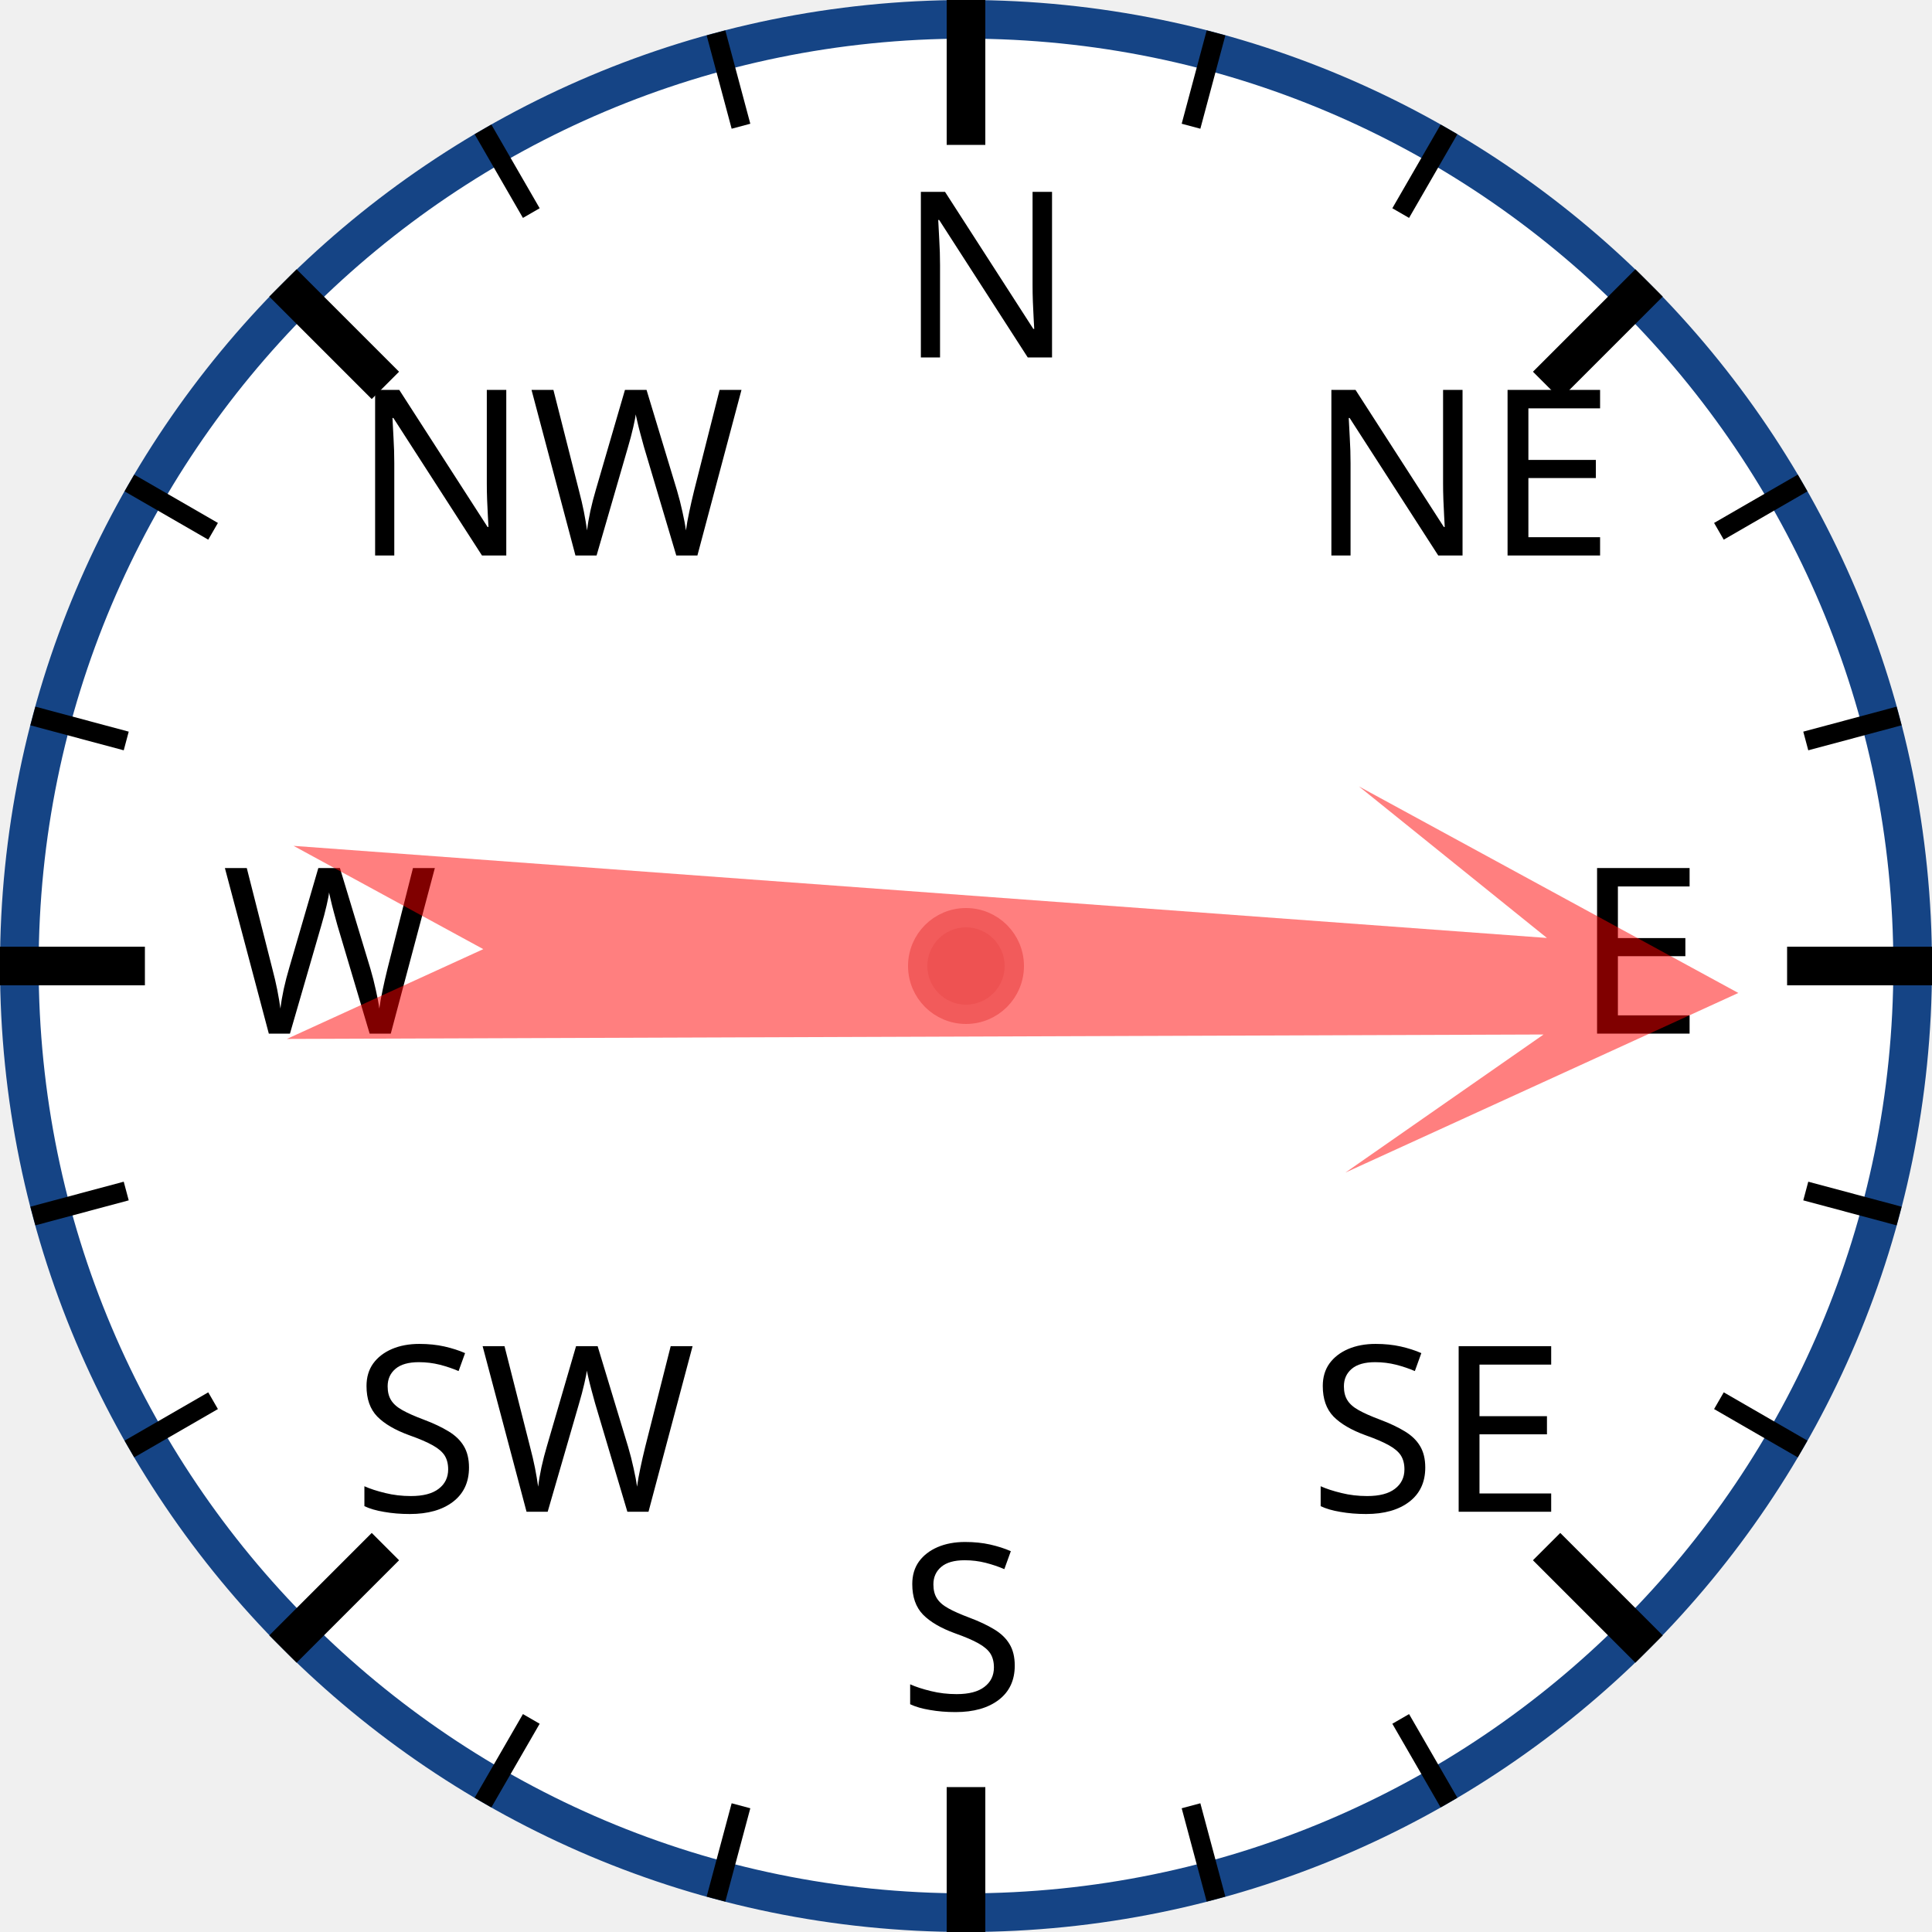
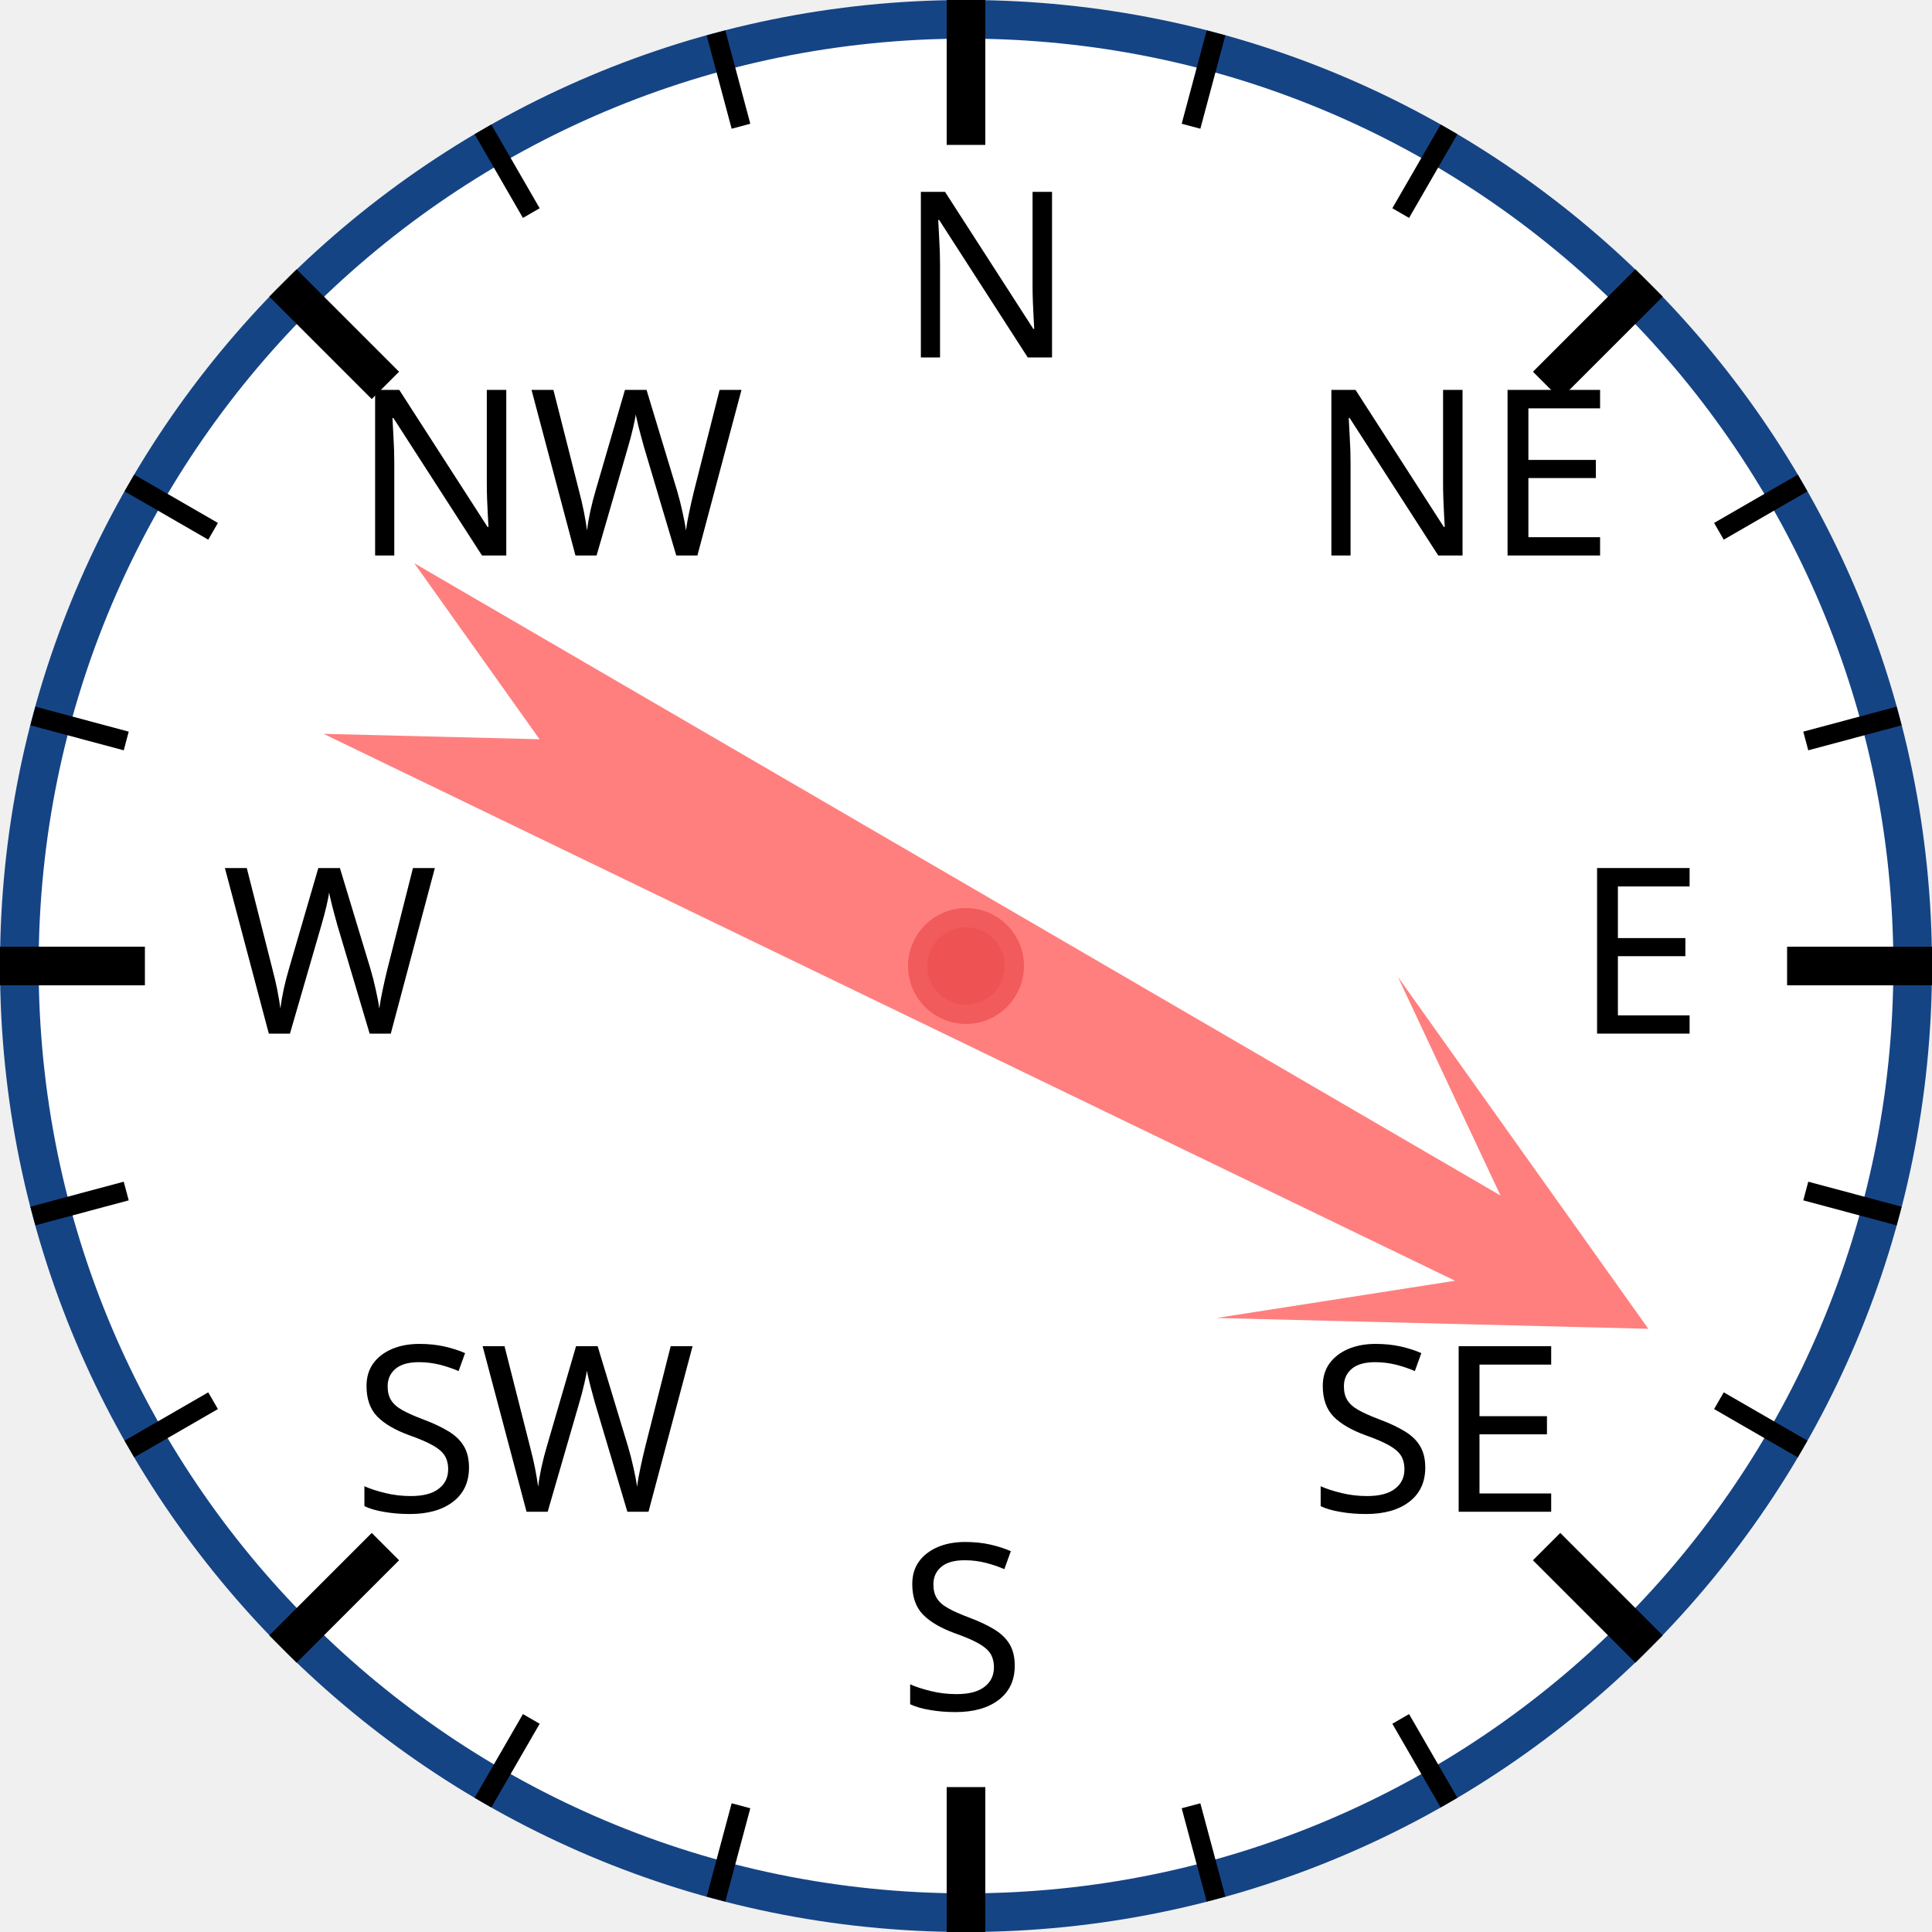
<svg xmlns="http://www.w3.org/2000/svg" width="120px" height="120px" viewBox="0 0 200 200">
  <circle cx="100" cy="100" r="98" style="fill: white; stroke: #154485; stroke-width: 4;" />
  <text x="93.0" y="37.0" style="font-family: sans-serif; font-size: 18pt;">N</text>
  <line x1="100.0" y1="0.0" x2="100.0" y2="15.0" style="stroke: black; stroke-width: 4;" />
  <line x1="74.118" y1="3.407" x2="76.706" y2="13.067" style="stroke: black; stroke-width: 2;" />
  <line x1="50" y1="13.397" x2="55" y2="22.058" style="stroke: black; stroke-width: 2;" />
  <text x="36.503" y="57.503" style="font-family: sans-serif; font-size: 18pt;">NW</text>
  <line x1="29.289" y1="29.289" x2="39.896" y2="39.896" style="stroke: black; stroke-width: 4;" />
  <line x1="13.397" y1="50" x2="22.058" y2="55" style="stroke: black; stroke-width: 2;" />
  <line x1="3.407" y1="74.118" x2="13.067" y2="76.706" style="stroke: black; stroke-width: 2;" />
  <text x="23.0" y="107.0" style="font-family: sans-serif; font-size: 18pt;">W</text>
  <line x1="0.0" y1="100.0" x2="15.0" y2="100.0" style="stroke: black; stroke-width: 4;" />
  <line x1="3.407" y1="125.882" x2="13.067" y2="123.294" style="stroke: black; stroke-width: 2;" />
  <line x1="13.397" y1="150" x2="22.058" y2="145" style="stroke: black; stroke-width: 2;" />
  <text x="36.503" y="156.497" style="font-family: sans-serif; font-size: 18pt;">SW</text>
  <line x1="29.289" y1="170.711" x2="39.896" y2="160.104" style="stroke: black; stroke-width: 4;" />
  <line x1="50" y1="186.603" x2="55" y2="177.942" style="stroke: black; stroke-width: 2;" />
  <line x1="74.118" y1="196.593" x2="76.706" y2="186.933" style="stroke: black; stroke-width: 2;" />
  <text x="93" y="177.0" style="font-family: sans-serif; font-size: 18pt;">S</text>
  <line x1="100" y1="200.0" x2="100" y2="185.0" style="stroke: black; stroke-width: 4;" />
  <line x1="125.882" y1="196.593" x2="123.294" y2="186.933" style="stroke: black; stroke-width: 2;" />
  <line x1="150.0" y1="186.603" x2="145.0" y2="177.942" style="stroke: black; stroke-width: 2;" />
  <text x="135.497" y="156.497" style="font-family: sans-serif; font-size: 18pt;">SE</text>
  <line x1="170.711" y1="170.711" x2="160.104" y2="160.104" style="stroke: black; stroke-width: 4;" />
  <line x1="186.603" y1="150" x2="177.942" y2="145" style="stroke: black; stroke-width: 2;" />
  <line x1="196.593" y1="125.882" x2="186.933" y2="123.294" style="stroke: black; stroke-width: 2;" />
  <text x="163.0" y="107" style="font-family: sans-serif; font-size: 18pt;">E</text>
  <line x1="200.0" y1="100" x2="185.0" y2="100" style="stroke: black; stroke-width: 4;" />
  <line x1="196.593" y1="74.118" x2="186.933" y2="76.706" style="stroke: black; stroke-width: 2;" />
  <line x1="186.603" y1="50" x2="177.942" y2="55" style="stroke: black; stroke-width: 2;" />
  <text x="135.497" y="57.503" style="font-family: sans-serif; font-size: 18pt;">NE</text>
  <line x1="170.711" y1="29.289" x2="160.104" y2="39.896" style="stroke: black; stroke-width: 4;" />
  <line x1="150" y1="13.397" x2="145" y2="22.058" style="stroke: black; stroke-width: 2;" />
  <line x1="125.882" y1="3.407" x2="123.294" y2="13.067" style="stroke: black; stroke-width: 2;" />
-   <polygon points="100 20 120 60 105 40 110 170 100 150 90 170 95 40 80 60" style="fill: red; fill-opacity: 0.5;" transform="rotate(92,100,100)" />
+   <polygon points="100 20 120 60 105 40 110 170 100 150 90 170 95 40 80 60" style="fill: red; fill-opacity: 0.5;" transform="rotate(118,100,100)" />
  <circle cx="100" cy="100" r="5" style="fill: #EE5252; stroke: #F25B5B; stroke-width: 2;" />
</svg>
